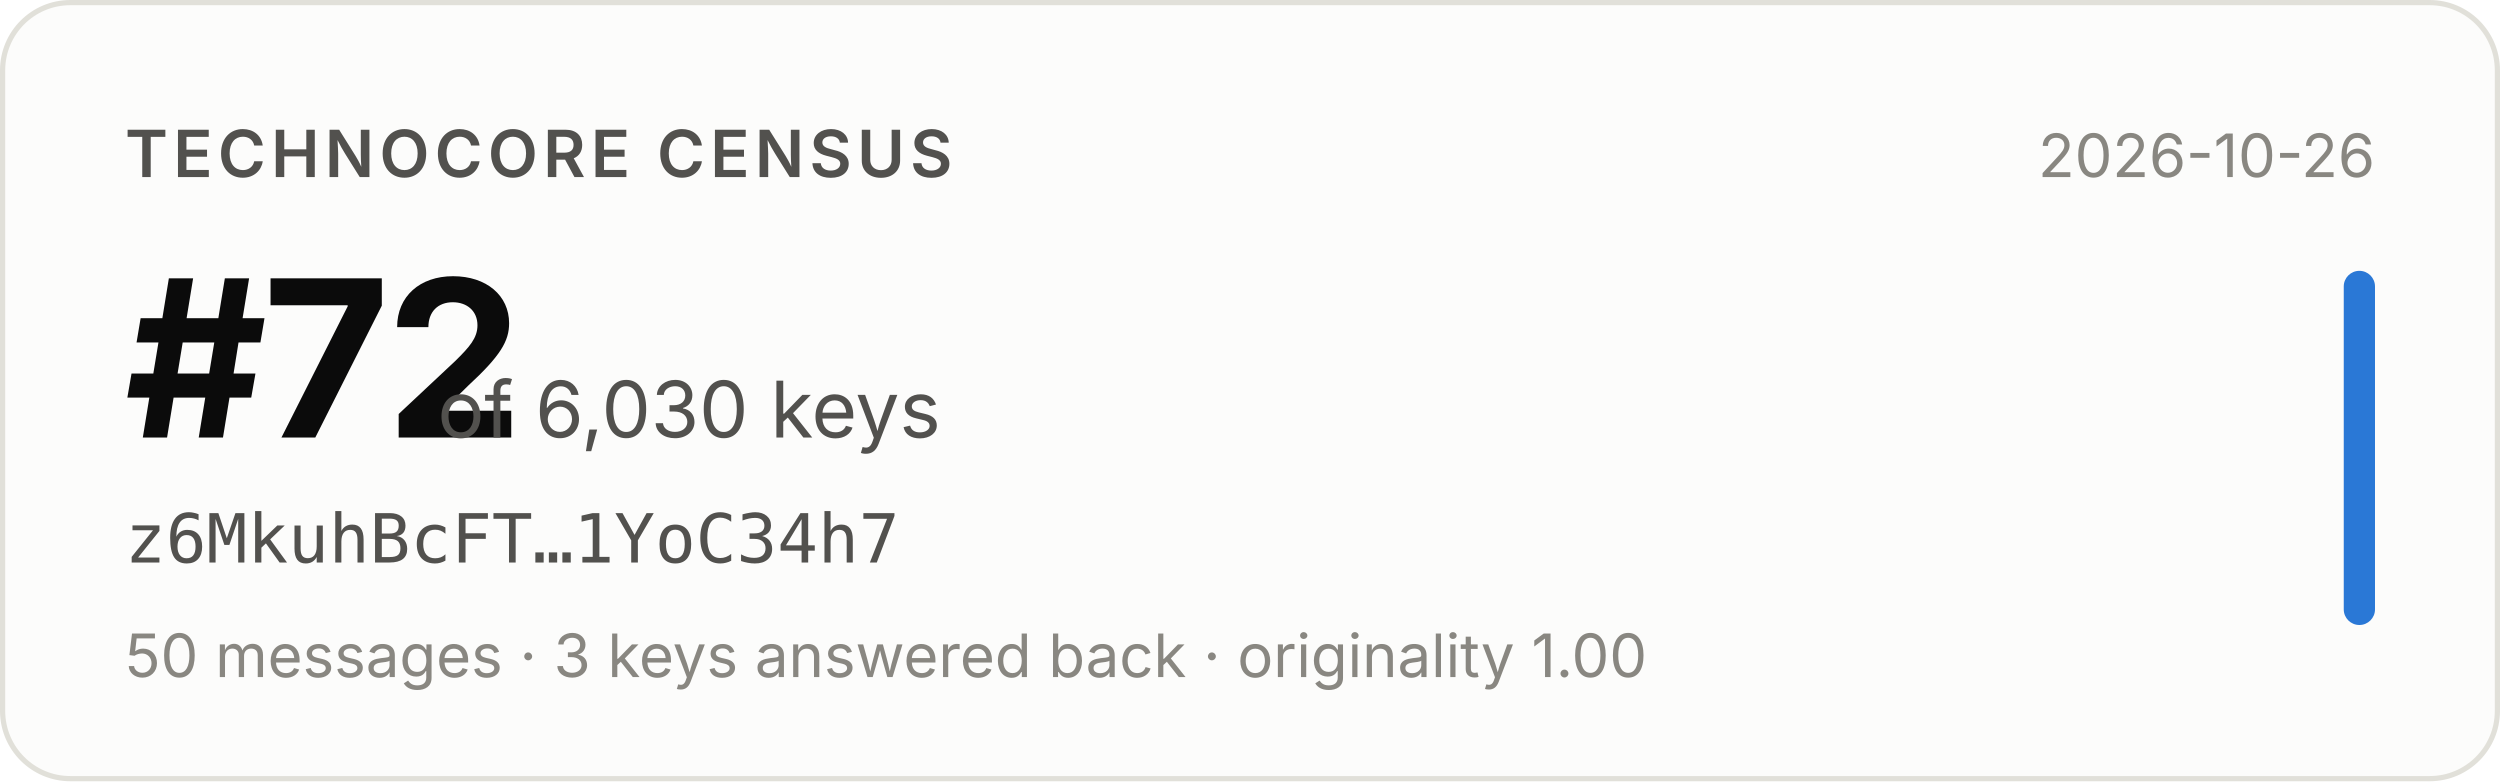
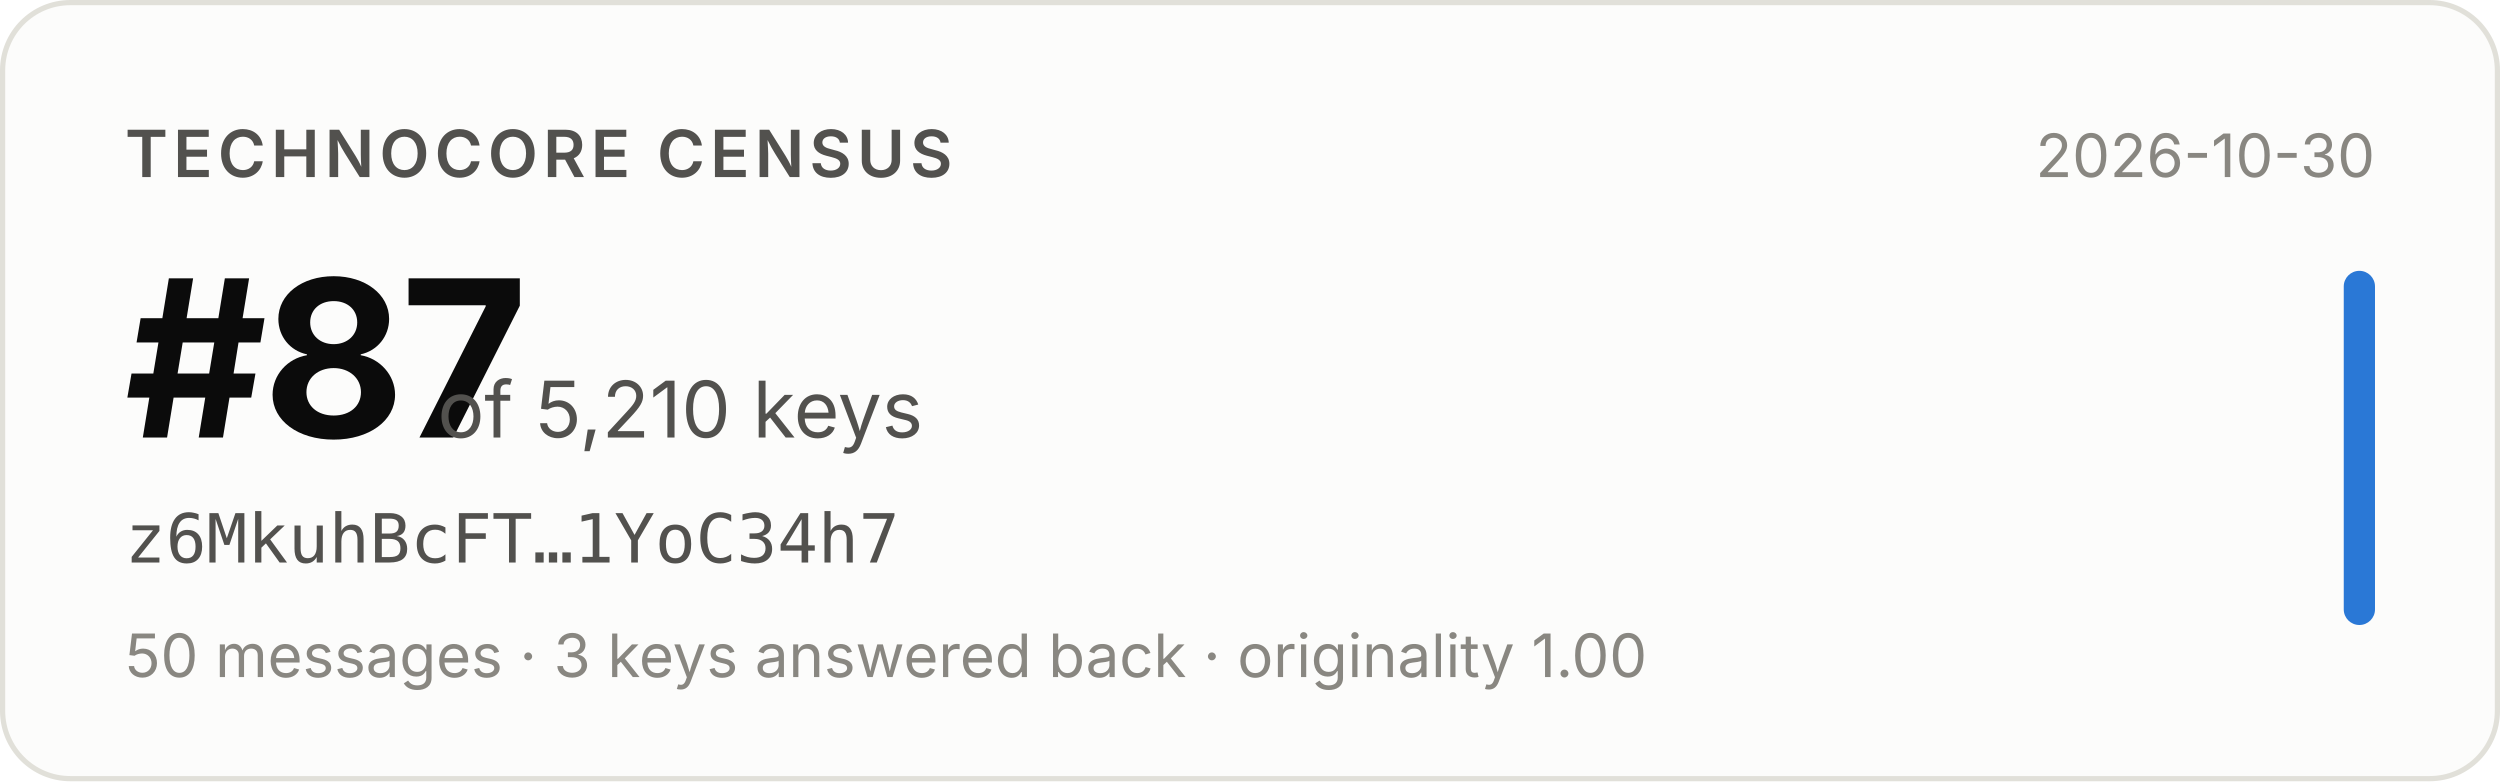
- <svg xmlns="http://www.w3.org/2000/svg" width="480" height="150" viewBox="0 0 480 150" role="img" aria-label="Technocore Census rank #72 of 6,030 keys for z6MkuhBcFT…1YoC34h7, snapshot 2026-10-26">
+ <svg xmlns="http://www.w3.org/2000/svg" width="480" height="150" viewBox="0 0 480 150" role="img" aria-label="Technocore Census rank #87 of 5,210 keys for z6MkuhBcFT…1YoC34h7, snapshot 2026-10-30">
  <rect x="0.5" y="0.5" width="479" height="149" rx="13" fill="#fcfcfb" stroke="#e1e0d9" />
  <g font-family="system-ui, -apple-system, 'Segoe UI', sans-serif">
    <text x="24" y="34" font-size="12.5" font-weight="600" fill="#52514e" letter-spacing="0.08em">TECHNOCORE CENSUS</text>
-     <text x="24" y="84" font-size="42" font-weight="650" fill="#0b0b0b" letter-spacing="-0.02em">#72</text>
-     <text x="84" y="84" font-size="15" fill="#52514e">of 6,030 keys</text>
+     <text x="24" y="84" font-size="42" font-weight="650" fill="#0b0b0b" letter-spacing="-0.02em">#87</text>
+     <text x="84" y="84" font-size="15" fill="#52514e">of 5,210 keys</text>
    <text x="24" y="108" font-size="13" fill="#52514e" font-family="ui-monospace, SFMono-Regular, Menlo, monospace">z6MkuhBcFT…1YoC34h7</text>
    <text x="24" y="130" font-size="11.5" fill="#898781">50 messages · 3 keys answered back · originality 1.00</text>
-     <text x="456" y="34" font-size="11.5" fill="#898781" text-anchor="end">2026-10-26</text>
+     <text x="456" y="34" font-size="11.5" fill="#898781" text-anchor="end">2026-10-30</text>
    <rect x="450" y="52" width="6" height="68" rx="3" fill="#2a78d6" />
  </g>
</svg>
